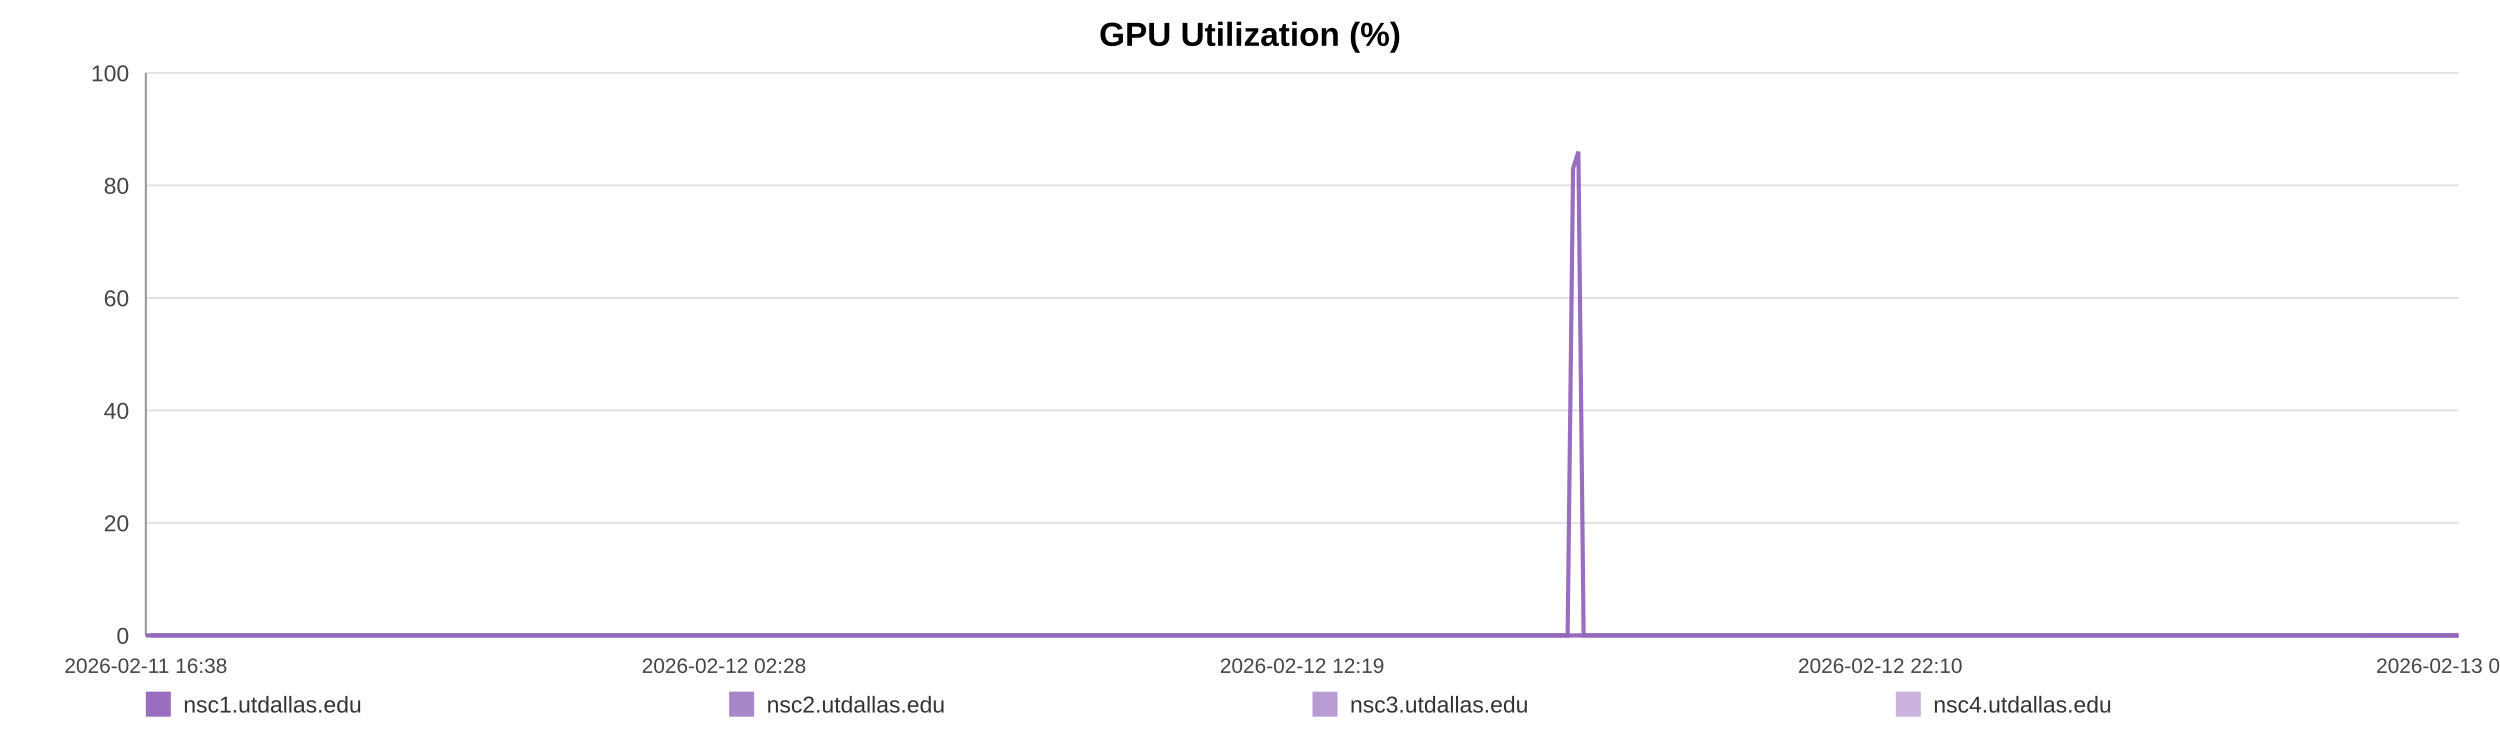
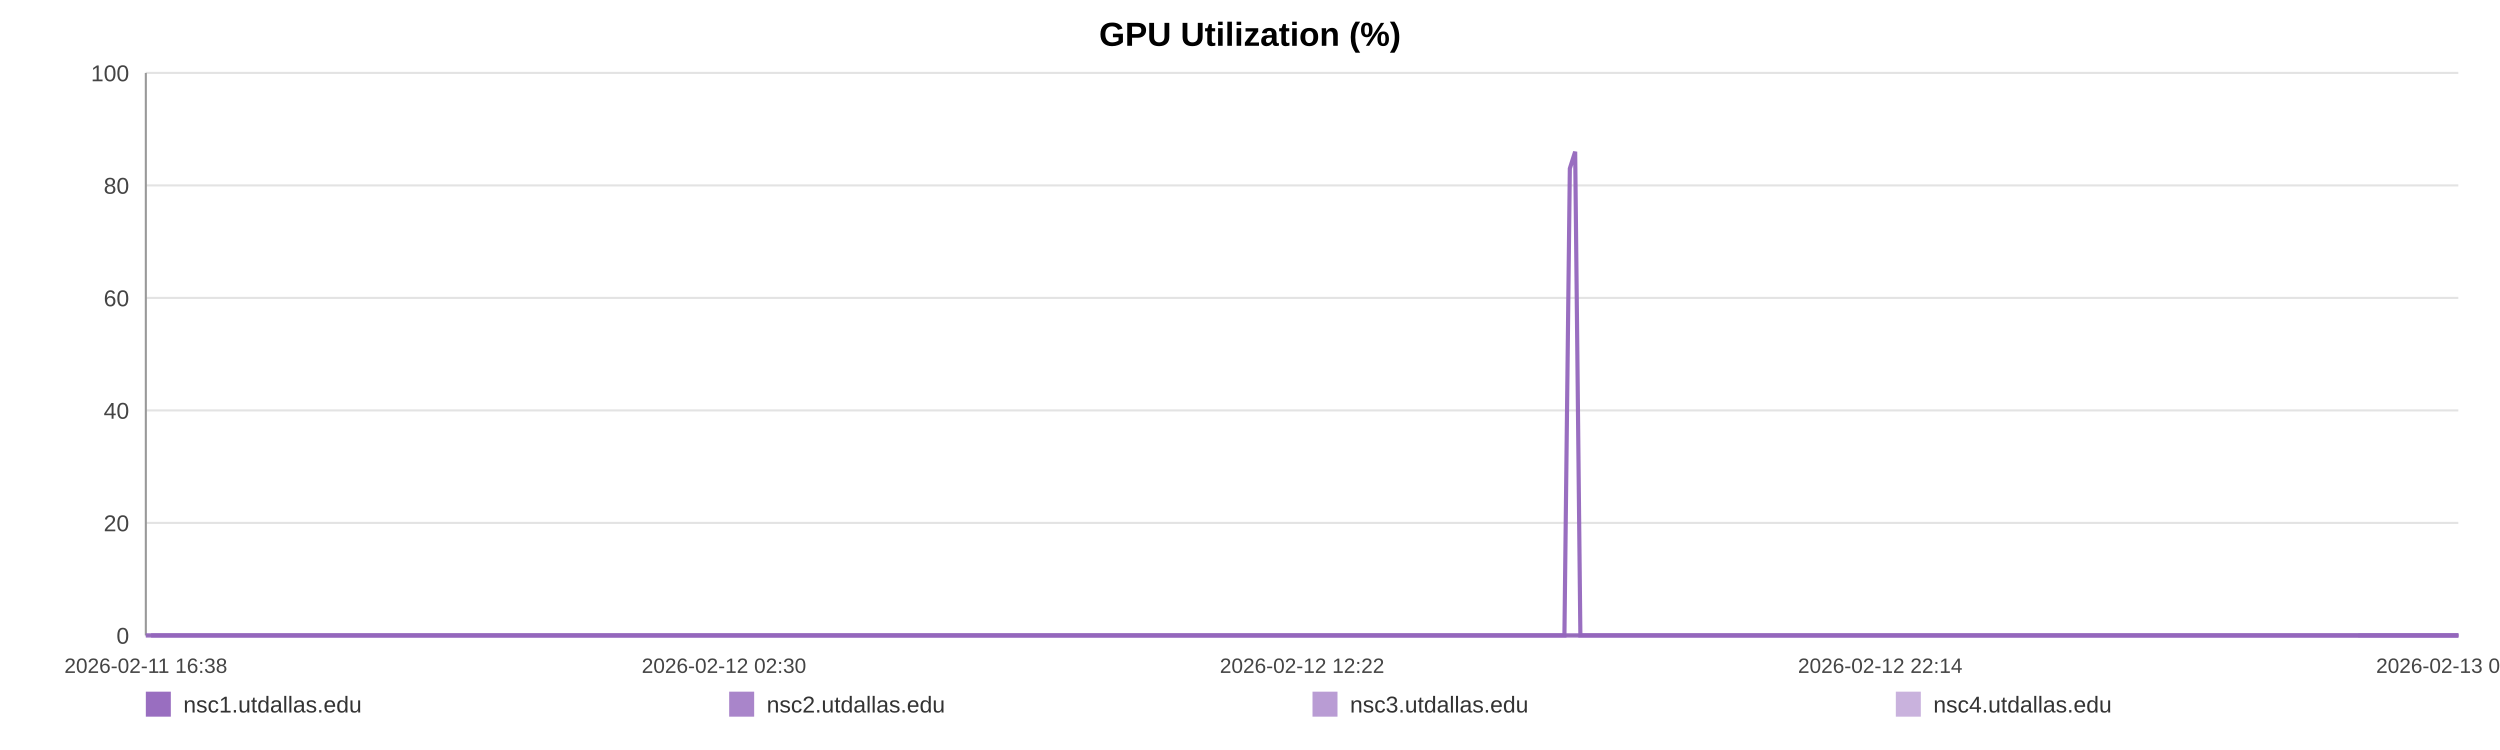
<svg xmlns="http://www.w3.org/2000/svg" width="1200" height="360" viewBox="0 0 1200 360" role="img" aria-label="GPU Utilization (%)">
  <rect width="100%" height="100%" fill="#ffffff" />
  <text x="600.0" y="22" text-anchor="middle" font-size="16" font-family="Arial, Helvetica, sans-serif" font-weight="bold">GPU Utilization (%)</text>
  <line x1="70" y1="35.00" x2="1180" y2="35.00" stroke="#e3e3e3" stroke-width="1" />
  <text x="62" y="39.00" text-anchor="end" font-size="11" fill="#444" font-family="Arial, Helvetica, sans-serif">100</text>
  <line x1="70" y1="89.00" x2="1180" y2="89.00" stroke="#e3e3e3" stroke-width="1" />
  <text x="62" y="93.00" text-anchor="end" font-size="11" fill="#444" font-family="Arial, Helvetica, sans-serif">80</text>
  <line x1="70" y1="143.00" x2="1180" y2="143.00" stroke="#e3e3e3" stroke-width="1" />
  <text x="62" y="147.00" text-anchor="end" font-size="11" fill="#444" font-family="Arial, Helvetica, sans-serif">60</text>
  <line x1="70" y1="197.00" x2="1180" y2="197.00" stroke="#e3e3e3" stroke-width="1" />
  <text x="62" y="201.00" text-anchor="end" font-size="11" fill="#444" font-family="Arial, Helvetica, sans-serif">40</text>
  <line x1="70" y1="251.00" x2="1180" y2="251.00" stroke="#e3e3e3" stroke-width="1" />
  <text x="62" y="255.00" text-anchor="end" font-size="11" fill="#444" font-family="Arial, Helvetica, sans-serif">20</text>
  <line x1="70" y1="305.00" x2="1180" y2="305.00" stroke="#e3e3e3" stroke-width="1" />
  <text x="62" y="309.00" text-anchor="end" font-size="11" fill="#444" font-family="Arial, Helvetica, sans-serif">0</text>
  <line x1="70" y1="35" x2="70" y2="305" stroke="#999" />
  <line x1="70" y1="305" x2="1180" y2="305" stroke="#999" />
  <text x="70.00" y="323" text-anchor="middle" font-size="10" fill="#444" font-family="Arial, Helvetica, sans-serif">2026-02-11 16:38</text>
-   <text x="347.50" y="323" text-anchor="middle" font-size="10" fill="#444" font-family="Arial, Helvetica, sans-serif">2026-02-12 02:28</text>
-   <text x="625.00" y="323" text-anchor="middle" font-size="10" fill="#444" font-family="Arial, Helvetica, sans-serif">2026-02-12 12:19</text>
-   <text x="902.50" y="323" text-anchor="middle" font-size="10" fill="#444" font-family="Arial, Helvetica, sans-serif">2026-02-12 22:10</text>
-   <text x="1180.00" y="323" text-anchor="middle" font-size="10" fill="#444" font-family="Arial, Helvetica, sans-serif">2026-02-13 08:01</text>
-   <polyline fill="none" stroke="#9467bd" stroke-opacity="0.95" stroke-width="2" points="72.53,305.00 75.06,305.00 77.59,305.00 80.12,305.00 82.67,305.00 85.18,305.00 87.71,305.00 90.45,305.00 92.97,305.00 95.48,305.00 97.99,305.00 100.56,305.00 103.07,305.00 105.59,305.00 110.13,305.00 114.06,305.00 116.61,305.00 119.20,305.00 121.72,305.00 124.24,305.00 126.71,305.00 129.27,305.00 131.79,305.00 134.33,305.00 136.87,305.00 139.45,305.00 141.99,305.00 144.52,305.00 147.18,305.00 149.73,305.00 152.25,305.00 154.84,305.00 157.37,305.00 159.90,305.00 162.50,305.00 165.01,305.00 167.54,305.00 170.11,305.00 172.61,305.00 175.14,305.00 177.64,305.00 180.16,305.00 182.69,305.00 185.21,305.00 187.79,305.00 190.34,305.00 192.84,305.00 195.36,305.00 197.91,305.00 200.44,305.00 203.33,305.00 205.86,305.00 208.38,305.00 210.88,305.00 213.39,305.00 215.90,305.00 218.41,305.00 220.95,305.00 223.47,305.00 226.04,305.00 228.56,305.00 231.06,305.00 233.61,305.00 236.17,305.00 238.69,305.00 241.22,305.00 243.72,305.00 246.22,305.00 248.74,305.00 251.24,305.00 253.76,305.00 256.29,305.00 258.80,305.00 261.33,305.00 263.86,305.00 266.36,305.00 268.90,305.00 271.41,305.00 273.92,305.00 276.51,305.00 279.03,305.00 281.55,305.00 284.10,305.00 286.61,305.00 289.15,305.00 291.67,305.00 294.16,305.00 296.67,305.00 299.21,305.00 301.76,305.00 304.28,305.00 306.83,305.00 309.32,305.00 311.86,305.00 314.37,305.00 316.89,305.00 319.39,305.00 321.92,305.00 324.43,305.00 326.97,305.00 329.50,305.00 332.03,305.00 334.56,305.00 337.12,305.00 339.66,305.00 342.18,305.00 344.69,305.00 347.21,305.00 349.73,305.00 352.28,305.00 354.81,305.00 357.33,305.00 359.85,305.00 362.39,305.00 364.92,305.00 367.47,305.00 370.03,305.00 372.55,305.00 375.07,305.00 377.60,305.00 380.12,305.00 382.64,305.00 385.19,305.00 387.93,305.00 390.44,305.00 393.00,305.00 395.52,305.00 398.03,305.00 400.53,305.00 403.01,305.00 405.53,305.00 408.06,305.00 410.58,305.00 413.10,305.00 415.62,305.00 418.14,305.00 420.64,305.00 423.22,305.00 425.73,305.00 428.25,305.00 430.76,305.00 433.29,305.00 435.80,305.00 438.34,305.00 440.88,305.00 443.41,305.00 445.93,305.00 448.45,305.00 450.96,305.00 453.47,305.00 455.99,305.00 458.51,305.00 461.05,305.00 463.60,305.00 466.13,305.00 468.65,305.00 471.20,305.00 473.73,305.00 476.24,305.00 478.77,305.00 481.30,305.00 483.87,305.00 486.43,305.00 488.94,305.00 491.48,305.00 493.98,305.00 496.49,305.00 499.01,305.00 501.54,305.00 504.05,305.00 506.55,305.00 509.06,305.00 511.61,305.00 514.14,305.00 516.68,305.00 519.20,305.00 521.78,305.00 524.30,305.00 526.82,305.00 529.33,305.00 531.84,305.00 534.59,305.00 537.17,305.00 539.67,305.00 542.19,305.00 544.68,305.00 547.21,305.00 549.73,305.00 552.27,305.00 554.81,305.00 557.32,305.00 559.83,305.00 562.36,305.00 564.94,305.00 567.46,305.00 569.97,305.00 572.49,305.00 575.04,305.00 577.62,305.00 580.20,305.00 582.71,305.00 585.23,305.00 587.76,305.00 590.27,305.00 592.81,305.00 595.34,305.00 597.90,305.00 600.41,305.00 602.92,305.00 605.47,305.00 608.00,305.00 610.52,305.00 613.05,305.00 615.61,305.00 618.13,305.00 620.65,305.00 623.14,305.00 625.66,305.00 628.19,305.00 630.71,305.00 633.23,305.00 635.75,305.00 638.25,305.00 640.77,305.00 643.31,305.00 645.84,305.00 648.37,305.00 650.93,305.00 653.46,305.00 656.01,305.00 658.52,305.00 661.06,305.00 663.58,305.00 666.11,305.00 668.63,305.00 671.22,305.00 673.75,305.00 676.28,305.00 678.81,305.00 681.32,305.00 683.86,305.00 686.36,305.00 688.88,305.00 691.42,305.00 693.95,305.00 696.48,305.00 699.01,305.00 701.55,305.00 704.07,305.00 706.60,305.00 709.14,305.00 711.70,305.00 714.21,305.00 716.73,305.00 719.27,305.00 721.82,305.00 724.36,305.00 726.88,305.00 729.40,305.00 732.20,305.00 734.75,305.00 737.28,305.00 739.81,305.00 742.36,305.00 744.89,305.00 747.42,305.00 749.96,305.00 752.46,305.00 755.07,80.90 757.63,72.80 760.14,305.00 762.66,305.00 765.18,305.00 767.71,305.00 770.24,305.00 772.86,305.00 775.39,305.00 777.91,305.00 780.47,305.00 783.20,305.00 785.73,305.00 788.90,305.00 793.18,305.00 795.76,305.00 798.34,305.00 800.86,305.00 803.34,305.00 805.85,305.00 808.42,305.00 810.96,305.00 813.50,305.00 816.13,305.00 818.74,305.00 821.42,305.00 823.96,305.00 826.49,305.00 829.01,305.00 831.57,305.00 834.13,305.00 836.69,305.00 839.20,305.00 841.72,305.00 844.35,305.00 846.89,305.00 849.39,305.00 851.93,305.00 854.49,305.00 857.12,305.00 859.66,305.00 862.19,305.00 864.79,305.00 867.21,305.00 869.72,305.00 872.30,305.00 874.81,305.00 877.38,305.00 879.98,305.00 882.52,305.00 885.04,305.00 887.60,305.00 890.15,305.00 892.68,305.00 895.20,305.00 897.71,305.00 900.25,305.00 902.79,305.00 905.29,305.00 908.30,305.00 911.28,305.00 914.27,305.00 917.20,305.00 920.09,305.00 923.01,305.00 926.00,305.00 928.94,305.00 931.48,305.00 933.97,305.00 936.49,305.00 939.01,305.00 941.54,305.00 944.05,305.00 946.56,305.00 949.07,305.00 951.60,305.00 954.12,305.00 956.64,305.00 959.16,305.00 961.68,305.00 964.18,305.00 966.70,305.00 969.21,305.00 971.74,305.00 974.24,305.00 976.78,305.00 979.32,305.00 981.82,305.00 984.32,305.00 986.84,305.00 989.36,305.00 991.88,305.00 994.41,305.00 996.93,305.00 999.45,305.00 1001.98,305.00 1004.50,305.00 1007.02,305.00 1009.54,305.00 1012.04,305.00 1014.56,305.00 1017.05,305.00 1019.54,305.00 1022.06,305.00 1024.57,305.00 1027.08,305.00 1029.59,305.00 1032.10,305.00 1034.63,305.00 1037.12,305.00 1039.62,305.00 1042.10,305.00 1044.71,305.00 1047.42,305.00 1049.96,305.00 1052.49,305.00 1055.00,305.00 1057.51,305.00 1060.01,305.00 1062.52,305.00 1065.03,305.00 1068.01,305.00 1070.97,305.00 1073.91,305.00 1076.87,305.00 1079.84,305.00 1082.78,305.00 1085.80,305.00 1088.86,305.00 1091.61,305.00 1094.32,305.00 1096.85,305.00 1099.40,305.00 1101.93,305.00 1104.43,305.00 1106.94,305.00 1109.47,305.00 1111.98,305.00 1114.50,305.00 1117.01,305.00 1119.54,305.00 1122.06,305.00 1124.58,305.00 1127.14,305.00 1129.65,305.00 1132.16,305.00 1134.37,305.00 1136.98,305.00 1139.50,305.00 1142.08,305.00 1144.60,305.00 1147.11,305.00 1149.66,305.00 1152.20,305.00 1154.74,305.00 1157.29,305.00 1159.83,305.00 1162.40,305.00 1164.91,305.00 1167.40,305.00 1169.93,305.00 1172.43,305.00 1174.94,305.00 1177.45,305.00 1180.00,305.00" />
-   <polyline fill="none" stroke="#9467bd" stroke-opacity="0.80" stroke-width="2" points="70.00,305.00 72.53,305.00 75.06,305.00 77.59,305.00 80.12,305.00 82.67,305.00 85.18,305.00 87.71,305.00 90.45,305.00 92.97,305.00 95.48,305.00 97.99,305.00 100.56,305.00 103.07,305.00 105.59,305.00 110.13,305.00 114.06,305.00 116.61,305.00 119.20,305.00 121.72,305.00 124.24,305.00 126.71,305.00 129.27,305.00 131.79,305.00 134.33,305.00 136.87,305.00 139.45,305.00 141.99,305.00 144.52,305.00 147.18,305.00 149.73,305.00 152.25,305.00 154.84,305.00 157.37,305.00 159.90,305.00 162.50,305.00 165.01,305.00 167.54,305.00 170.11,305.00 172.61,305.00 175.14,305.00 177.64,305.00 180.16,305.00 182.69,305.00 185.21,305.00 187.79,305.00 190.34,305.00 192.84,305.00 195.36,305.00 197.91,305.00 200.44,305.00 203.33,305.00 205.86,305.00 208.38,305.00 210.88,305.00 213.39,305.00 215.90,305.00 218.41,305.00 220.95,305.00 223.47,305.00 226.04,305.00 228.56,305.00 231.06,305.00 233.61,305.00 236.17,305.00 238.69,305.00 241.22,305.00 243.72,305.00 246.22,305.00 248.74,305.00 251.24,305.00 253.76,305.00 256.29,305.00 258.80,305.00 261.33,305.00 263.86,305.00 266.36,305.00 268.90,305.00 271.41,305.00 273.92,305.00 276.51,305.00 279.03,305.00 281.55,305.00 284.10,305.00 286.61,305.00 289.15,305.00 291.67,305.00 294.16,305.00 296.67,305.00 299.21,305.00 301.76,305.00 304.28,305.00 306.83,305.00 309.32,305.00 311.86,305.00 314.37,305.00 316.89,305.00 319.39,305.00 321.92,305.00 324.43,305.00 326.97,305.00 329.50,305.00 332.03,305.00 334.56,305.00 337.12,305.00 339.66,305.00 342.18,305.00 344.69,305.00 347.21,305.00 349.73,305.00 352.28,305.00 354.81,305.00 357.33,305.00 359.85,305.00 362.39,305.00 364.92,305.00 367.47,305.00 370.03,305.00 372.55,305.00 375.07,305.00 377.60,305.00 380.12,305.00 382.64,305.00 385.19,305.00 387.93,305.00 390.44,305.00 393.00,305.00 395.52,305.00 398.03,305.00 400.53,305.00 403.01,305.00 405.53,305.00 408.06,305.00 410.58,305.00 413.10,305.00 415.62,305.00 418.14,305.00 420.64,305.00 423.22,305.00 425.73,305.00 428.25,305.00 430.76,305.00 433.29,305.00 435.80,305.00 438.34,305.00 440.88,305.00 443.41,305.00 445.93,305.00 448.45,305.00 450.96,305.00 453.47,305.00 455.99,305.00 458.51,305.00 461.05,305.00 463.60,305.00 466.13,305.00 468.65,305.00 471.20,305.00 473.73,305.00 476.24,305.00 478.77,305.00 481.30,305.00 483.87,305.00 486.43,305.00 488.94,305.00 491.48,305.00 493.98,305.00 496.49,305.00 499.01,305.00 501.54,305.00 504.05,305.00 506.55,305.00 509.06,305.00 511.61,305.00 514.14,305.00 516.68,305.00 519.20,305.00 521.78,305.00 524.30,305.00 526.82,305.00 529.33,305.00 531.84,305.00 534.59,305.00 537.17,305.00 539.67,305.00 542.19,305.00 544.68,305.00 547.21,305.00 549.73,305.00 552.27,305.00 554.81,305.00 557.32,305.00 559.83,305.00 562.36,305.00 564.94,305.00 567.46,305.00 569.97,305.00 572.49,305.00 575.04,305.00 577.62,305.00 580.20,305.00 582.71,305.00 585.23,305.00 587.76,305.00 590.27,305.00 592.81,305.00 595.34,305.00 597.90,305.00 600.41,305.00 602.92,305.00 605.47,305.00 608.00,305.00 610.52,305.00 613.05,305.00 615.61,305.00 618.13,305.00 620.65,305.00 623.14,305.00 625.66,305.00 628.19,305.00 630.71,305.00 633.23,305.00 635.75,305.00 638.25,305.00 640.77,305.00 643.31,305.00 645.84,305.00 648.37,305.00 650.93,305.00 653.46,305.00 656.01,305.00 658.52,305.00 661.06,305.00 663.58,305.00 666.11,305.00 668.63,305.00 671.22,305.00 673.75,305.00 676.28,305.00 678.81,305.00 681.32,305.00 683.86,305.00 686.36,305.00 688.88,305.00 691.42,305.00 693.95,305.00 696.48,305.00 699.01,305.00 701.55,305.00 704.07,305.00 706.60,305.00 709.14,305.00 711.70,305.00 714.21,305.00 716.73,305.00 719.27,305.00 721.82,305.00 724.36,305.00 726.88,305.00 729.40,305.00 732.20,305.00 734.75,305.00 737.28,305.00 739.81,305.00 742.36,305.00 744.89,305.00 747.42,305.00 749.96,305.00 752.46,305.00 755.07,305.00 757.63,305.00 760.14,305.00 762.66,305.00 765.18,305.00 767.71,305.00 770.24,305.00 772.86,305.00 775.39,305.00 777.91,305.00 780.47,305.00 783.20,305.00 785.73,305.00 788.90,305.00 793.18,305.00 795.76,305.00 798.34,305.00 800.86,305.00 803.34,305.00 805.85,305.00 808.42,305.00 810.96,305.00 813.50,305.00 816.13,305.00 818.74,305.00 821.42,305.00 823.96,305.00 826.49,305.00 829.01,305.00 831.57,305.00 834.13,305.00 836.69,305.00 839.20,305.00 841.72,305.00 844.35,305.00 846.89,305.00 849.39,305.00 851.93,305.00 854.49,305.00 857.12,305.00 859.66,305.00 862.19,305.00 864.79,305.00 867.21,305.00 869.72,305.00 872.30,305.00 874.81,305.00 877.38,305.00 879.98,305.00 882.52,305.00 885.04,305.00 887.60,305.00 890.15,305.00 892.68,305.00 895.20,305.00 897.71,305.00 900.25,305.00 902.79,305.00 905.29,305.00 908.30,305.00 911.28,305.00 914.27,305.00 917.20,305.00 920.09,305.00 923.01,305.00 926.00,305.00 928.94,305.00 931.48,305.00 933.97,305.00 936.49,305.00 939.01,305.00 941.54,305.00 944.05,305.00 946.56,305.00 949.07,305.00 951.60,305.00 954.12,305.00 956.64,305.00 959.16,305.00 961.68,305.00 964.18,305.00 966.70,305.00 969.21,305.00 971.74,305.00 974.24,305.00 976.78,305.00 979.32,305.00 981.82,305.00 984.32,305.00 986.84,305.00 989.36,305.00 991.88,305.00 994.41,305.00 996.93,305.00 999.45,305.00 1001.98,305.00 1004.50,305.00 1007.02,305.00 1009.54,305.00 1012.04,305.00 1014.56,305.00 1017.05,305.00 1019.54,305.00 1022.06,305.00 1024.57,305.00 1027.08,305.00 1029.59,305.00 1032.10,305.00 1034.63,305.00 1037.12,305.00 1039.62,305.00 1042.10,305.00 1044.71,305.00 1047.42,305.00 1049.96,305.00 1052.49,305.00 1055.00,305.00 1057.51,305.00 1060.01,305.00 1062.52,305.00 1065.03,305.00 1068.01,305.00 1070.97,305.00 1073.91,305.00 1076.87,305.00 1079.84,305.00 1082.78,305.00 1085.80,305.00 1088.86,305.00 1091.61,305.00 1094.32,305.00 1096.85,305.00 1099.40,305.00 1101.93,305.00 1104.43,305.00 1106.94,305.00 1109.47,305.00 1111.98,305.00 1114.50,305.00 1117.01,305.00 1119.54,305.00 1122.06,305.00 1124.58,305.00 1127.14,305.00 1129.65,305.00 1132.16,305.00 1134.37,305.00 1136.98,305.00 1139.50,305.00 1142.08,305.00 1144.60,305.00 1147.11,305.00 1149.66,305.00 1152.20,305.00 1154.74,305.00 1157.29,305.00 1159.83,305.00 1162.40,305.00 1164.91,305.00 1167.40,305.00 1169.93,305.00 1172.43,305.00 1174.94,305.00 1177.45,305.00 1180.00,305.00" />
-   <polyline fill="none" stroke="#9467bd" stroke-opacity="0.65" stroke-width="2" points="1134.37,305.00 1136.98,305.00 1139.50,305.00 1142.08,305.00 1144.60,305.00 1147.11,305.00 1149.66,305.00 1152.20,305.00 1154.74,305.00 1157.29,305.00 1159.83,305.00 1162.40,305.00 1164.91,305.00 1167.40,305.00 1169.93,305.00 1172.43,305.00 1174.94,305.00 1177.45,305.00 1180.00,305.00" />
-   <polyline fill="none" stroke="#9467bd" stroke-opacity="0.50" stroke-width="2" points="70.00,305.00 72.53,305.00 75.06,305.00 77.59,305.00 80.12,305.00 82.67,305.00 85.18,305.00 87.71,305.00 90.45,305.00 92.97,305.00 95.48,305.00 97.99,305.00 100.56,305.00 103.07,305.00 105.59,305.00 110.13,305.00 114.06,305.00 116.61,305.00 119.20,305.00 121.72,305.00 124.24,305.00 126.71,305.00 129.27,305.00 131.79,305.00 134.33,305.00 136.87,305.00 139.45,305.00 141.99,305.00 144.52,305.00 147.18,305.00 149.73,305.00 152.25,305.00 154.84,305.00 157.37,305.00 159.90,305.00 162.50,305.00 165.01,305.00 167.54,305.00 170.11,305.00 172.61,305.00 175.14,305.00 177.64,305.00 180.16,305.00 182.69,305.00 185.21,305.00 187.79,305.00 190.34,305.00 192.84,305.00 195.36,305.00 197.91,305.00 200.44,305.00 203.33,305.00 205.86,305.00 208.38,305.00 210.88,305.00 213.39,305.00 215.90,305.00 218.41,305.00 220.95,305.00 223.47,305.00 226.04,305.00 228.56,305.00 231.06,305.00 233.61,305.00 236.17,305.00 238.69,305.00 241.22,305.00 243.72,305.00 246.22,305.00 248.74,305.00 251.24,305.00 253.76,305.00 256.29,305.00 258.80,305.00 261.33,305.00 263.86,305.00 266.36,305.00 268.90,305.00 271.41,305.00 273.92,305.00 276.51,305.00 279.03,305.00 281.55,305.00 284.10,305.00 286.61,305.00 289.15,305.00 291.67,305.00 294.16,305.00 296.67,305.00 299.21,305.00 301.76,305.00 304.28,305.00 306.83,305.00 309.32,305.00 311.86,305.00 314.37,305.00 316.89,305.00 319.39,305.00 321.92,305.00 324.43,305.00 326.97,305.00 329.50,305.00 332.03,305.00 334.56,305.00 337.12,305.00 339.66,305.00 342.18,305.00 344.69,305.00 347.21,305.00 349.73,305.00 352.28,305.00 354.81,305.00 357.33,305.00 359.85,305.00 362.39,305.00 364.92,305.00 367.47,305.00 370.03,305.00 372.55,305.00 375.07,305.00 377.60,305.00 380.12,305.00 382.64,305.00 385.19,305.00 387.93,305.00 390.44,305.00 393.00,305.00 395.52,305.00 398.03,305.00 400.53,305.00 403.01,305.00 405.53,305.00 408.06,305.00 410.58,305.00 413.10,305.00 415.62,305.00 418.14,305.00 420.64,305.00 423.22,305.00 425.73,305.00 428.25,305.00 430.76,305.00 433.29,305.00 435.80,305.00 438.34,305.00 440.88,305.00 443.41,305.00 445.93,305.00 448.45,305.00 450.96,305.00 453.47,305.00 455.99,305.00 458.51,305.00 461.05,305.00 463.60,305.00 466.13,305.00 468.65,305.00 471.20,305.00 473.73,305.00 476.24,305.00 478.77,305.00 481.30,305.00 483.87,305.00 486.43,305.00 488.94,305.00 491.48,305.00 493.98,305.00 496.49,305.00 499.01,305.00 501.54,305.00 504.05,305.00 506.55,305.00 509.06,305.00 511.61,305.00 514.14,305.00 516.68,305.00 519.20,305.00 521.78,305.00 524.30,305.00 526.82,305.00 529.33,305.00 531.84,305.00 534.59,305.00 537.17,305.00 539.67,305.00 542.19,305.00 544.68,305.00 547.21,305.00 549.73,305.00 552.27,305.00 554.81,305.00 557.32,305.00 559.83,305.00 562.36,305.00 564.94,305.00 567.46,305.00 569.97,305.00 572.49,305.00 575.04,305.00 577.62,305.00 580.20,305.00 582.71,305.00 585.23,305.00 587.76,305.00 590.27,305.00 592.81,305.00 595.34,305.00 597.90,305.00 600.41,305.00 602.92,305.00 605.47,305.00 608.00,305.00 610.52,305.00 613.05,305.00 615.61,305.00 618.13,305.00 620.65,305.00 623.14,305.00 625.66,305.00 628.19,305.00 630.71,305.00 633.23,305.00 635.75,305.00 638.25,305.00 640.77,305.00 643.31,305.00 645.84,305.00 648.37,305.00 650.93,305.00 653.46,305.00 656.01,305.00 658.52,305.00 661.06,305.00 663.58,305.00 666.11,305.00 668.63,305.00 671.22,305.00 673.75,305.00 676.28,305.00 678.81,305.00 681.32,305.00 683.86,305.00 686.36,305.00 688.88,305.00 691.42,305.00 693.95,305.00 696.48,305.00 699.01,305.00 701.55,305.00 704.07,305.00 706.60,305.00 709.14,305.00 711.70,305.00 714.21,305.00 716.73,305.00 719.27,305.00 721.82,305.00 724.36,305.00 726.88,305.00 729.40,305.00 732.20,305.00 734.75,305.00 737.28,305.00 739.81,305.00 742.36,305.00 744.89,305.00 747.42,305.00 749.96,305.00 752.46,305.00 755.07,305.00 757.63,305.00 760.14,305.00 762.66,305.00 765.18,305.00 767.71,305.00 770.24,305.00 772.86,305.00 775.39,305.00 777.91,305.00 780.47,305.00 783.20,305.00 785.73,305.00 788.90,305.00 793.18,305.00 795.76,305.00 798.34,305.00 800.86,305.00 803.34,305.00 805.85,305.00 808.42,305.00 810.96,305.00 813.50,305.00 816.13,305.00 818.74,305.00 821.42,305.00 823.96,305.00 826.49,305.00 829.01,305.00 831.57,305.00 834.13,305.00 836.69,305.00 839.20,305.00 841.72,305.00 844.35,305.00 846.89,305.00 849.39,305.00 851.93,305.00 854.49,305.00 857.12,305.00 859.66,305.00 862.19,305.00 864.79,305.00 867.21,305.00 869.72,305.00 872.30,305.00 874.81,305.00 877.38,305.00 879.98,305.00 882.52,305.00 885.04,305.00 887.60,305.00 890.15,305.00 892.68,305.00 895.20,305.00 897.71,305.00 900.25,305.00 902.79,305.00 905.29,305.00 908.30,305.00 911.28,305.00 914.27,305.00 917.20,305.00 920.09,305.00 923.01,305.00 926.00,305.00 928.94,305.00 931.48,305.00 933.97,305.00 936.49,305.00 939.01,305.00 941.54,305.00 944.05,305.00 946.56,305.00 949.07,305.00 951.60,305.00 954.12,305.00 956.64,305.00 959.16,305.00 961.68,305.00 964.18,305.00 966.70,305.00 969.21,305.00 971.74,305.00 974.24,305.00 976.78,305.00 979.32,305.00 981.82,305.00 984.32,305.00 986.84,305.00 989.36,305.00 991.88,305.00 994.41,305.00 996.93,305.00 999.45,305.00 1001.98,305.00 1004.50,305.00 1007.02,305.00 1009.54,305.00 1012.04,305.00 1014.56,305.00 1017.05,305.00 1019.54,305.00 1022.06,305.00 1024.57,305.00 1027.08,305.00 1029.59,305.00 1032.10,305.00 1034.63,305.00 1037.12,305.00 1039.62,305.00 1042.10,305.00 1044.71,305.00 1047.42,305.00 1049.96,305.00 1052.49,305.00 1055.00,305.00 1057.51,305.00 1060.01,305.00 1062.52,305.00 1065.03,305.00 1068.01,305.00 1070.97,305.00 1073.91,305.00 1076.87,305.00 1079.84,305.00 1082.78,305.00 1085.80,305.00 1088.86,305.00 1091.61,305.00 1094.32,305.00 1096.85,305.00 1099.40,305.00 1101.93,305.00 1104.43,305.00 1106.94,305.00 1109.47,305.00 1111.98,305.00 1114.50,305.00 1117.01,305.00 1119.54,305.00 1122.06,305.00 1124.58,305.00 1127.14,305.00 1129.65,305.00 1132.16,305.00 1134.37,305.00 1136.98,305.00 1139.50,305.00 1142.08,305.00 1144.60,305.00 1147.11,305.00 1149.66,305.00 1152.20,305.00 1154.74,305.00 1157.29,305.00 1159.83,305.00 1162.40,305.00 1164.91,305.00 1167.40,305.00 1169.93,305.00 1172.43,305.00 1174.94,305.00 1177.45,305.00 1180.00,305.00" />
+   <text x="347.50" y="323" text-anchor="middle" font-size="10" fill="#444" font-family="Arial, Helvetica, sans-serif">2026-02-12 02:30</text>
+   <text x="625.00" y="323" text-anchor="middle" font-size="10" fill="#444" font-family="Arial, Helvetica, sans-serif">2026-02-12 12:22</text>
+   <text x="902.50" y="323" text-anchor="middle" font-size="10" fill="#444" font-family="Arial, Helvetica, sans-serif">2026-02-12 22:14</text>
+   <text x="1180.00" y="323" text-anchor="middle" font-size="10" fill="#444" font-family="Arial, Helvetica, sans-serif">2026-02-13 08:06</text>
+   <polyline fill="none" stroke="#9467bd" stroke-opacity="0.95" stroke-width="2" points="72.52,305.00 75.05,305.00 77.57,305.00 80.10,305.00 82.64,305.00 85.14,305.00 87.67,305.00 90.41,305.00 92.92,305.00 95.42,305.00 97.93,305.00 100.49,305.00 103.00,305.00 105.51,305.00 110.04,305.00 113.96,305.00 116.50,305.00 119.09,305.00 121.60,305.00 124.12,305.00 126.59,305.00 129.13,305.00 131.65,305.00 134.19,305.00 136.72,305.00 139.29,305.00 141.82,305.00 144.35,305.00 147.00,305.00 149.55,305.00 152.06,305.00 154.65,305.00 157.17,305.00 159.69,305.00 162.29,305.00 164.79,305.00 167.32,305.00 169.89,305.00 172.38,305.00 174.90,305.00 177.39,305.00 179.91,305.00 182.44,305.00 184.95,305.00 187.52,305.00 190.07,305.00 192.56,305.00 195.08,305.00 197.62,305.00 200.14,305.00 203.03,305.00 205.55,305.00 208.06,305.00 210.56,305.00 213.07,305.00 215.57,305.00 218.08,305.00 220.61,305.00 223.12,305.00 225.69,305.00 228.21,305.00 230.70,305.00 233.24,305.00 235.79,305.00 238.31,305.00 240.84,305.00 243.33,305.00 245.83,305.00 248.33,305.00 250.83,305.00 253.35,305.00 255.87,305.00 258.37,305.00 260.89,305.00 263.42,305.00 265.91,305.00 268.45,305.00 270.95,305.00 273.46,305.00 276.05,305.00 278.56,305.00 281.07,305.00 283.61,305.00 286.12,305.00 288.65,305.00 291.17,305.00 293.66,305.00 296.16,305.00 298.70,305.00 301.23,305.00 303.75,305.00 306.29,305.00 308.78,305.00 311.31,305.00 313.82,305.00 316.33,305.00 318.83,305.00 321.35,305.00 323.85,305.00 326.39,305.00 328.91,305.00 331.44,305.00 333.96,305.00 336.51,305.00 339.05,305.00 341.57,305.00 344.07,305.00 346.59,305.00 349.10,305.00 351.64,305.00 354.16,305.00 356.68,305.00 359.19,305.00 361.72,305.00 364.26,305.00 366.79,305.00 369.36,305.00 371.86,305.00 374.39,305.00 376.91,305.00 379.42,305.00 381.94,305.00 384.48,305.00 387.21,305.00 389.72,305.00 392.27,305.00 394.79,305.00 397.29,305.00 399.78,305.00 402.26,305.00 404.78,305.00 407.30,305.00 409.81,305.00 412.32,305.00 414.84,305.00 417.35,305.00 419.85,305.00 422.42,305.00 424.93,305.00 427.44,305.00 429.95,305.00 432.47,305.00 434.98,305.00 437.51,305.00 440.04,305.00 442.56,305.00 445.08,305.00 447.60,305.00 450.10,305.00 452.61,305.00 455.12,305.00 457.64,305.00 460.17,305.00 462.71,305.00 465.24,305.00 467.75,305.00 470.30,305.00 472.82,305.00 475.32,305.00 477.85,305.00 480.37,305.00 482.93,305.00 485.49,305.00 487.99,305.00 490.53,305.00 493.02,305.00 495.52,305.00 498.04,305.00 500.56,305.00 503.07,305.00 505.56,305.00 508.07,305.00 510.61,305.00 513.14,305.00 515.67,305.00 518.18,305.00 520.76,305.00 523.27,305.00 525.79,305.00 528.30,305.00 530.80,305.00 533.54,305.00 536.11,305.00 538.61,305.00 541.12,305.00 543.60,305.00 546.13,305.00 548.65,305.00 551.18,305.00 553.71,305.00 556.22,305.00 558.73,305.00 561.25,305.00 563.83,305.00 566.34,305.00 568.84,305.00 571.35,305.00 573.90,305.00 576.47,305.00 579.05,305.00 581.55,305.00 584.07,305.00 586.59,305.00 589.10,305.00 591.63,305.00 594.15,305.00 596.71,305.00 599.21,305.00 601.71,305.00 604.26,305.00 606.78,305.00 609.30,305.00 611.82,305.00 614.37,305.00 616.90,305.00 619.40,305.00 621.90,305.00 624.40,305.00 626.93,305.00 629.45,305.00 631.96,305.00 634.47,305.00 636.96,305.00 639.48,305.00 642.01,305.00 644.54,305.00 647.07,305.00 649.62,305.00 652.14,305.00 654.68,305.00 657.19,305.00 659.72,305.00 662.24,305.00 664.76,305.00 667.28,305.00 669.86,305.00 672.38,305.00 674.91,305.00 677.43,305.00 679.94,305.00 682.47,305.00 684.96,305.00 687.48,305.00 690.02,305.00 692.54,305.00 695.06,305.00 697.59,305.00 700.12,305.00 702.64,305.00 705.16,305.00 707.70,305.00 710.25,305.00 712.75,305.00 715.27,305.00 717.81,305.00 720.35,305.00 722.88,305.00 725.40,305.00 727.91,305.00 730.71,305.00 733.25,305.00 735.77,305.00 738.29,305.00 740.84,305.00 743.37,305.00 745.89,305.00 748.42,305.00 750.92,305.00 753.52,80.90 756.08,72.80 758.58,305.00 761.09,305.00 763.61,305.00 766.14,305.00 768.66,305.00 771.28,305.00 773.80,305.00 776.31,305.00 778.87,305.00 781.59,305.00 784.11,305.00 787.28,305.00 791.54,305.00 794.12,305.00 796.70,305.00 799.21,305.00 801.68,305.00 804.19,305.00 806.75,305.00 809.28,305.00 811.82,305.00 814.44,305.00 817.05,305.00 819.72,305.00 822.25,305.00 824.78,305.00 827.30,305.00 829.85,305.00 832.41,305.00 834.95,305.00 837.46,305.00 839.98,305.00 842.60,305.00 845.14,305.00 847.63,305.00 850.16,305.00 852.72,305.00 855.34,305.00 857.88,305.00 860.40,305.00 862.99,305.00 865.41,305.00 867.91,305.00 870.48,305.00 872.99,305.00 875.55,305.00 878.15,305.00 880.68,305.00 883.20,305.00 885.75,305.00 888.30,305.00 890.82,305.00 893.34,305.00 895.84,305.00 898.37,305.00 900.90,305.00 903.40,305.00 906.41,305.00 909.38,305.00 912.36,305.00 915.29,305.00 918.17,305.00 921.08,305.00 924.06,305.00 927.00,305.00 929.53,305.00 932.02,305.00 934.54,305.00 937.05,305.00 939.57,305.00 942.07,305.00 944.58,305.00 947.09,305.00 949.61,305.00 952.13,305.00 954.64,305.00 957.15,305.00 959.66,305.00 962.16,305.00 964.68,305.00 967.18,305.00 969.71,305.00 972.20,305.00 974.73,305.00 977.27,305.00 979.76,305.00 982.26,305.00 984.76,305.00 987.28,305.00 989.80,305.00 992.32,305.00 994.83,305.00 997.35,305.00 999.88,305.00 1002.38,305.00 1004.90,305.00 1007.41,305.00 1009.91,305.00 1012.43,305.00 1014.91,305.00 1017.40,305.00 1019.91,305.00 1022.42,305.00 1024.92,305.00 1027.42,305.00 1029.93,305.00 1032.45,305.00 1034.94,305.00 1037.43,305.00 1039.91,305.00 1042.51,305.00 1045.22,305.00 1047.75,305.00 1050.27,305.00 1052.78,305.00 1055.28,305.00 1057.78,305.00 1060.28,305.00 1062.78,305.00 1065.76,305.00 1068.71,305.00 1071.64,305.00 1074.59,305.00 1077.56,305.00 1080.50,305.00 1083.50,305.00 1086.56,305.00 1089.31,305.00 1092.01,305.00 1094.53,305.00 1097.08,305.00 1099.60,305.00 1102.09,305.00 1104.60,305.00 1107.12,305.00 1109.63,305.00 1112.14,305.00 1114.64,305.00 1117.17,305.00 1119.69,305.00 1122.20,305.00 1124.75,305.00 1127.26,305.00 1129.76,305.00 1131.97,305.00 1134.57,305.00 1137.08,305.00 1139.66,305.00 1142.17,305.00 1144.68,305.00 1147.22,305.00 1149.76,305.00 1152.29,305.00 1154.84,305.00 1157.37,305.00 1159.94,305.00 1162.43,305.00 1164.93,305.00 1167.45,305.00 1169.94,305.00 1172.45,305.00 1174.95,305.00 1177.49,305.00 1180.00,305.00" />
+   <polyline fill="none" stroke="#9467bd" stroke-opacity="0.80" stroke-width="2" points="70.00,305.00 72.52,305.00 75.05,305.00 77.57,305.00 80.10,305.00 82.64,305.00 85.14,305.00 87.67,305.00 90.41,305.00 92.92,305.00 95.42,305.00 97.93,305.00 100.49,305.00 103.00,305.00 105.51,305.00 110.04,305.00 113.96,305.00 116.50,305.00 119.09,305.00 121.60,305.00 124.12,305.00 126.59,305.00 129.13,305.00 131.65,305.00 134.19,305.00 136.72,305.00 139.29,305.00 141.82,305.00 144.35,305.00 147.00,305.00 149.55,305.00 152.06,305.00 154.65,305.00 157.17,305.00 159.69,305.00 162.29,305.00 164.79,305.00 167.32,305.00 169.89,305.00 172.38,305.00 174.90,305.00 177.39,305.00 179.91,305.00 182.44,305.00 184.95,305.00 187.52,305.00 190.07,305.00 192.56,305.00 195.08,305.00 197.62,305.00 200.14,305.00 203.03,305.00 205.55,305.00 208.06,305.00 210.56,305.00 213.07,305.00 215.57,305.00 218.08,305.00 220.61,305.00 223.12,305.00 225.69,305.00 228.21,305.00 230.70,305.00 233.24,305.00 235.79,305.00 238.31,305.00 240.84,305.00 243.33,305.00 245.83,305.00 248.33,305.00 250.83,305.00 253.35,305.00 255.87,305.00 258.37,305.00 260.89,305.00 263.42,305.00 265.91,305.00 268.45,305.00 270.95,305.00 273.46,305.00 276.05,305.00 278.56,305.00 281.07,305.00 283.61,305.00 286.12,305.00 288.65,305.00 291.17,305.00 293.66,305.00 296.16,305.00 298.70,305.00 301.23,305.00 303.75,305.00 306.29,305.00 308.78,305.00 311.31,305.00 313.82,305.00 316.33,305.00 318.83,305.00 321.35,305.00 323.85,305.00 326.39,305.00 328.91,305.00 331.44,305.00 333.96,305.00 336.51,305.00 339.05,305.00 341.57,305.00 344.07,305.00 346.59,305.00 349.10,305.00 351.64,305.00 354.16,305.00 356.68,305.00 359.19,305.00 361.72,305.00 364.26,305.00 366.79,305.00 369.36,305.00 371.86,305.00 374.39,305.00 376.91,305.00 379.42,305.00 381.94,305.00 384.48,305.00 387.21,305.00 389.72,305.00 392.27,305.00 394.79,305.00 397.29,305.00 399.78,305.00 402.26,305.00 404.78,305.00 407.30,305.00 409.81,305.00 412.32,305.00 414.84,305.00 417.35,305.00 419.85,305.00 422.42,305.00 424.93,305.00 427.44,305.00 429.95,305.00 432.47,305.00 434.98,305.00 437.51,305.00 440.04,305.00 442.56,305.00 445.08,305.00 447.60,305.00 450.10,305.00 452.61,305.00 455.12,305.00 457.64,305.00 460.17,305.00 462.71,305.00 465.24,305.00 467.75,305.00 470.30,305.00 472.82,305.00 475.32,305.00 477.85,305.00 480.37,305.00 482.93,305.00 485.49,305.00 487.99,305.00 490.53,305.00 493.02,305.00 495.52,305.00 498.04,305.00 500.56,305.00 503.07,305.00 505.56,305.00 508.07,305.00 510.61,305.00 513.14,305.00 515.67,305.00 518.18,305.00 520.76,305.00 523.27,305.00 525.79,305.00 528.30,305.00 530.80,305.00 533.54,305.00 536.11,305.00 538.61,305.00 541.12,305.00 543.60,305.00 546.13,305.00 548.65,305.00 551.18,305.00 553.71,305.00 556.22,305.00 558.73,305.00 561.25,305.00 563.83,305.00 566.34,305.00 568.84,305.00 571.35,305.00 573.90,305.00 576.47,305.00 579.05,305.00 581.55,305.00 584.07,305.00 586.59,305.00 589.10,305.00 591.63,305.00 594.15,305.00 596.71,305.00 599.21,305.00 601.71,305.00 604.26,305.00 606.78,305.00 609.30,305.00 611.82,305.00 614.37,305.00 616.90,305.00 619.40,305.00 621.90,305.00 624.40,305.00 626.93,305.00 629.45,305.00 631.96,305.00 634.47,305.00 636.96,305.00 639.48,305.00 642.01,305.00 644.54,305.00 647.07,305.00 649.62,305.00 652.14,305.00 654.68,305.00 657.19,305.00 659.72,305.00 662.24,305.00 664.76,305.00 667.28,305.00 669.86,305.00 672.38,305.00 674.91,305.00 677.43,305.00 679.94,305.00 682.47,305.00 684.96,305.00 687.48,305.00 690.02,305.00 692.54,305.00 695.06,305.00 697.59,305.00 700.12,305.00 702.64,305.00 705.16,305.00 707.70,305.00 710.25,305.00 712.75,305.00 715.27,305.00 717.81,305.00 720.35,305.00 722.88,305.00 725.40,305.00 727.91,305.00 730.71,305.00 733.25,305.00 735.77,305.00 738.29,305.00 740.84,305.00 743.37,305.00 745.89,305.00 748.42,305.00 750.92,305.00 753.52,305.00 756.08,305.00 758.58,305.00 761.09,305.00 763.61,305.00 766.14,305.00 768.66,305.00 771.28,305.00 773.80,305.00 776.31,305.00 778.87,305.00 781.59,305.00 784.11,305.00 787.28,305.00 791.54,305.00 794.12,305.00 796.70,305.00 799.21,305.00 801.68,305.00 804.19,305.00 806.75,305.00 809.28,305.00 811.82,305.00 814.44,305.00 817.05,305.00 819.72,305.00 822.25,305.00 824.78,305.00 827.30,305.00 829.85,305.00 832.41,305.00 834.95,305.00 837.46,305.00 839.98,305.00 842.60,305.00 845.14,305.00 847.63,305.00 850.16,305.00 852.72,305.00 855.34,305.00 857.88,305.00 860.40,305.00 862.99,305.00 865.41,305.00 867.91,305.00 870.48,305.00 872.99,305.00 875.55,305.00 878.15,305.00 880.68,305.00 883.20,305.00 885.75,305.00 888.30,305.00 890.82,305.00 893.34,305.00 895.84,305.00 898.37,305.00 900.90,305.00 903.40,305.00 906.41,305.00 909.38,305.00 912.36,305.00 915.29,305.00 918.17,305.00 921.08,305.00 924.06,305.00 927.00,305.00 929.53,305.00 932.02,305.00 934.54,305.00 937.05,305.00 939.57,305.00 942.07,305.00 944.58,305.00 947.09,305.00 949.61,305.00 952.13,305.00 954.64,305.00 957.15,305.00 959.66,305.00 962.16,305.00 964.68,305.00 967.18,305.00 969.71,305.00 972.20,305.00 974.73,305.00 977.27,305.00 979.76,305.00 982.26,305.00 984.76,305.00 987.28,305.00 989.80,305.00 992.32,305.00 994.83,305.00 997.35,305.00 999.88,305.00 1002.38,305.00 1004.90,305.00 1007.41,305.00 1009.91,305.00 1012.43,305.00 1014.91,305.00 1017.40,305.00 1019.91,305.00 1022.42,305.00 1024.92,305.00 1027.42,305.00 1029.93,305.00 1032.45,305.00 1034.94,305.00 1037.43,305.00 1039.91,305.00 1042.51,305.00 1045.22,305.00 1047.75,305.00 1050.27,305.00 1052.78,305.00 1055.28,305.00 1057.78,305.00 1060.28,305.00 1062.78,305.00 1065.76,305.00 1068.71,305.00 1071.64,305.00 1074.59,305.00 1077.56,305.00 1080.50,305.00 1083.50,305.00 1086.56,305.00 1089.31,305.00 1092.01,305.00 1094.53,305.00 1097.08,305.00 1099.60,305.00 1102.09,305.00 1104.60,305.00 1107.12,305.00 1109.63,305.00 1112.14,305.00 1114.64,305.00 1117.17,305.00 1119.69,305.00 1122.20,305.00 1124.75,305.00 1127.26,305.00 1129.76,305.00 1131.97,305.00 1134.57,305.00 1137.08,305.00 1139.66,305.00 1142.17,305.00 1144.68,305.00 1147.22,305.00 1149.76,305.00 1152.29,305.00 1154.84,305.00 1157.37,305.00 1159.94,305.00 1162.43,305.00 1164.93,305.00 1167.45,305.00 1169.94,305.00 1172.45,305.00 1174.95,305.00 1177.49,305.00 1180.00,305.00" />
+   <polyline fill="none" stroke="#9467bd" stroke-opacity="0.65" stroke-width="2" points="1131.97,305.00 1134.57,305.00 1137.08,305.00 1139.66,305.00 1142.17,305.00 1144.68,305.00 1147.22,305.00 1149.76,305.00 1152.29,305.00 1154.84,305.00 1157.37,305.00 1159.94,305.00 1162.43,305.00 1164.93,305.00 1167.45,305.00 1169.94,305.00 1172.45,305.00 1174.95,305.00 1177.49,305.00 1180.00,305.00" />
+   <polyline fill="none" stroke="#9467bd" stroke-opacity="0.50" stroke-width="2" points="70.00,305.00 72.52,305.00 75.05,305.00 77.57,305.00 80.10,305.00 82.64,305.00 85.14,305.00 87.67,305.00 90.41,305.00 92.92,305.00 95.42,305.00 97.93,305.00 100.49,305.00 103.00,305.00 105.51,305.00 110.04,305.00 113.96,305.00 116.50,305.00 119.09,305.00 121.60,305.00 124.12,305.00 126.59,305.00 129.13,305.00 131.65,305.00 134.19,305.00 136.72,305.00 139.29,305.00 141.82,305.00 144.35,305.00 147.00,305.00 149.55,305.00 152.06,305.00 154.65,305.00 157.17,305.00 159.69,305.00 162.29,305.00 164.79,305.00 167.32,305.00 169.89,305.00 172.38,305.00 174.90,305.00 177.39,305.00 179.91,305.00 182.44,305.00 184.95,305.00 187.52,305.00 190.07,305.00 192.56,305.00 195.08,305.00 197.62,305.00 200.14,305.00 203.03,305.00 205.55,305.00 208.06,305.00 210.56,305.00 213.07,305.00 215.57,305.00 218.08,305.00 220.61,305.00 223.12,305.00 225.69,305.00 228.21,305.00 230.70,305.00 233.24,305.00 235.79,305.00 238.31,305.00 240.84,305.00 243.33,305.00 245.83,305.00 248.33,305.00 250.83,305.00 253.35,305.00 255.87,305.00 258.37,305.00 260.89,305.00 263.42,305.00 265.91,305.00 268.45,305.00 270.95,305.00 273.46,305.00 276.05,305.00 278.56,305.00 281.07,305.00 283.61,305.00 286.12,305.00 288.65,305.00 291.17,305.00 293.66,305.00 296.16,305.00 298.70,305.00 301.23,305.00 303.75,305.00 306.29,305.00 308.78,305.00 311.31,305.00 313.82,305.00 316.33,305.00 318.83,305.00 321.35,305.00 323.85,305.00 326.39,305.00 328.91,305.00 331.44,305.00 333.96,305.00 336.51,305.00 339.05,305.00 341.57,305.00 344.07,305.00 346.59,305.00 349.10,305.00 351.64,305.00 354.16,305.00 356.68,305.00 359.19,305.00 361.72,305.00 364.26,305.00 366.79,305.00 369.36,305.00 371.86,305.00 374.39,305.00 376.91,305.00 379.42,305.00 381.94,305.00 384.48,305.00 387.21,305.00 389.72,305.00 392.27,305.00 394.79,305.00 397.29,305.00 399.78,305.00 402.26,305.00 404.78,305.00 407.30,305.00 409.81,305.00 412.32,305.00 414.84,305.00 417.35,305.00 419.85,305.00 422.42,305.00 424.93,305.00 427.44,305.00 429.95,305.00 432.47,305.00 434.98,305.00 437.51,305.00 440.04,305.00 442.56,305.00 445.08,305.00 447.60,305.00 450.10,305.00 452.61,305.00 455.12,305.00 457.64,305.00 460.17,305.00 462.71,305.00 465.24,305.00 467.75,305.00 470.30,305.00 472.82,305.00 475.32,305.00 477.85,305.00 480.37,305.00 482.93,305.00 485.49,305.00 487.99,305.00 490.53,305.00 493.02,305.00 495.52,305.00 498.04,305.00 500.56,305.00 503.07,305.00 505.56,305.00 508.07,305.00 510.61,305.00 513.14,305.00 515.67,305.00 518.18,305.00 520.76,305.00 523.27,305.00 525.79,305.00 528.30,305.00 530.80,305.00 533.54,305.00 536.11,305.00 538.61,305.00 541.12,305.00 543.60,305.00 546.13,305.00 548.65,305.00 551.18,305.00 553.71,305.00 556.22,305.00 558.73,305.00 561.25,305.00 563.83,305.00 566.34,305.00 568.84,305.00 571.35,305.00 573.90,305.00 576.47,305.00 579.05,305.00 581.55,305.00 584.07,305.00 586.59,305.00 589.10,305.00 591.63,305.00 594.15,305.00 596.71,305.00 599.21,305.00 601.71,305.00 604.26,305.00 606.78,305.00 609.30,305.00 611.82,305.00 614.37,305.00 616.90,305.00 619.40,305.00 621.90,305.00 624.40,305.00 626.93,305.00 629.45,305.00 631.96,305.00 634.47,305.00 636.96,305.00 639.48,305.00 642.01,305.00 644.54,305.00 647.07,305.00 649.62,305.00 652.14,305.00 654.68,305.00 657.19,305.00 659.72,305.00 662.24,305.00 664.76,305.00 667.28,305.00 669.86,305.00 672.38,305.00 674.91,305.00 677.43,305.00 679.94,305.00 682.47,305.00 684.96,305.00 687.48,305.00 690.02,305.00 692.54,305.00 695.06,305.00 697.59,305.00 700.12,305.00 702.64,305.00 705.16,305.00 707.70,305.00 710.25,305.00 712.75,305.00 715.27,305.00 717.81,305.00 720.35,305.00 722.88,305.00 725.40,305.00 727.91,305.00 730.71,305.00 733.25,305.00 735.77,305.00 738.29,305.00 740.84,305.00 743.37,305.00 745.89,305.00 748.42,305.00 750.92,305.00 753.52,305.00 756.08,305.00 758.58,305.00 761.09,305.00 763.61,305.00 766.14,305.00 768.66,305.00 771.28,305.00 773.80,305.00 776.31,305.00 778.87,305.00 781.59,305.00 784.11,305.00 787.28,305.00 791.54,305.00 794.12,305.00 796.70,305.00 799.21,305.00 801.68,305.00 804.19,305.00 806.75,305.00 809.28,305.00 811.82,305.00 814.44,305.00 817.05,305.00 819.72,305.00 822.25,305.00 824.78,305.00 827.30,305.00 829.85,305.00 832.41,305.00 834.95,305.00 837.46,305.00 839.98,305.00 842.60,305.00 845.14,305.00 847.63,305.00 850.16,305.00 852.72,305.00 855.34,305.00 857.88,305.00 860.40,305.00 862.99,305.00 865.41,305.00 867.91,305.00 870.48,305.00 872.99,305.00 875.55,305.00 878.15,305.00 880.68,305.00 883.20,305.00 885.75,305.00 888.30,305.00 890.82,305.00 893.34,305.00 895.84,305.00 898.37,305.00 900.90,305.00 903.40,305.00 906.41,305.00 909.38,305.00 912.36,305.00 915.29,305.00 918.17,305.00 921.08,305.00 924.06,305.00 927.00,305.00 929.53,305.00 932.02,305.00 934.54,305.00 937.05,305.00 939.57,305.00 942.07,305.00 944.58,305.00 947.09,305.00 949.61,305.00 952.13,305.00 954.64,305.00 957.15,305.00 959.66,305.00 962.16,305.00 964.68,305.00 967.18,305.00 969.71,305.00 972.20,305.00 974.73,305.00 977.27,305.00 979.76,305.00 982.26,305.00 984.76,305.00 987.28,305.00 989.80,305.00 992.32,305.00 994.83,305.00 997.35,305.00 999.88,305.00 1002.38,305.00 1004.90,305.00 1007.41,305.00 1009.91,305.00 1012.43,305.00 1014.91,305.00 1017.40,305.00 1019.91,305.00 1022.42,305.00 1024.92,305.00 1027.42,305.00 1029.93,305.00 1032.45,305.00 1034.94,305.00 1037.43,305.00 1039.91,305.00 1042.51,305.00 1045.22,305.00 1047.75,305.00 1050.27,305.00 1052.78,305.00 1055.28,305.00 1057.78,305.00 1060.28,305.00 1062.78,305.00 1065.76,305.00 1068.71,305.00 1071.64,305.00 1074.59,305.00 1077.56,305.00 1080.50,305.00 1083.50,305.00 1086.56,305.00 1089.31,305.00 1092.01,305.00 1094.53,305.00 1097.08,305.00 1099.60,305.00 1102.09,305.00 1104.60,305.00 1107.12,305.00 1109.63,305.00 1112.14,305.00 1114.64,305.00 1117.17,305.00 1119.69,305.00 1122.20,305.00 1124.75,305.00 1127.26,305.00 1129.76,305.00 1131.97,305.00 1134.57,305.00 1137.08,305.00 1139.66,305.00 1142.17,305.00 1144.68,305.00 1147.22,305.00 1149.76,305.00 1152.29,305.00 1154.84,305.00 1157.37,305.00 1159.94,305.00 1162.43,305.00 1164.93,305.00 1167.45,305.00 1169.94,305.00 1172.45,305.00 1174.95,305.00 1177.49,305.00 1180.00,305.00" />
  <rect x="70" y="332" width="12" height="12" fill="#9467bd" fill-opacity="0.95" />
  <text x="88" y="342" font-size="11" fill="#333" font-family="Arial, Helvetica, sans-serif">nsc1.utdallas.edu</text>
  <rect x="350" y="332" width="12" height="12" fill="#9467bd" fill-opacity="0.80" />
  <text x="368" y="342" font-size="11" fill="#333" font-family="Arial, Helvetica, sans-serif">nsc2.utdallas.edu</text>
  <rect x="630" y="332" width="12" height="12" fill="#9467bd" fill-opacity="0.65" />
  <text x="648" y="342" font-size="11" fill="#333" font-family="Arial, Helvetica, sans-serif">nsc3.utdallas.edu</text>
  <rect x="910" y="332" width="12" height="12" fill="#9467bd" fill-opacity="0.50" />
  <text x="928" y="342" font-size="11" fill="#333" font-family="Arial, Helvetica, sans-serif">nsc4.utdallas.edu</text>
</svg>
